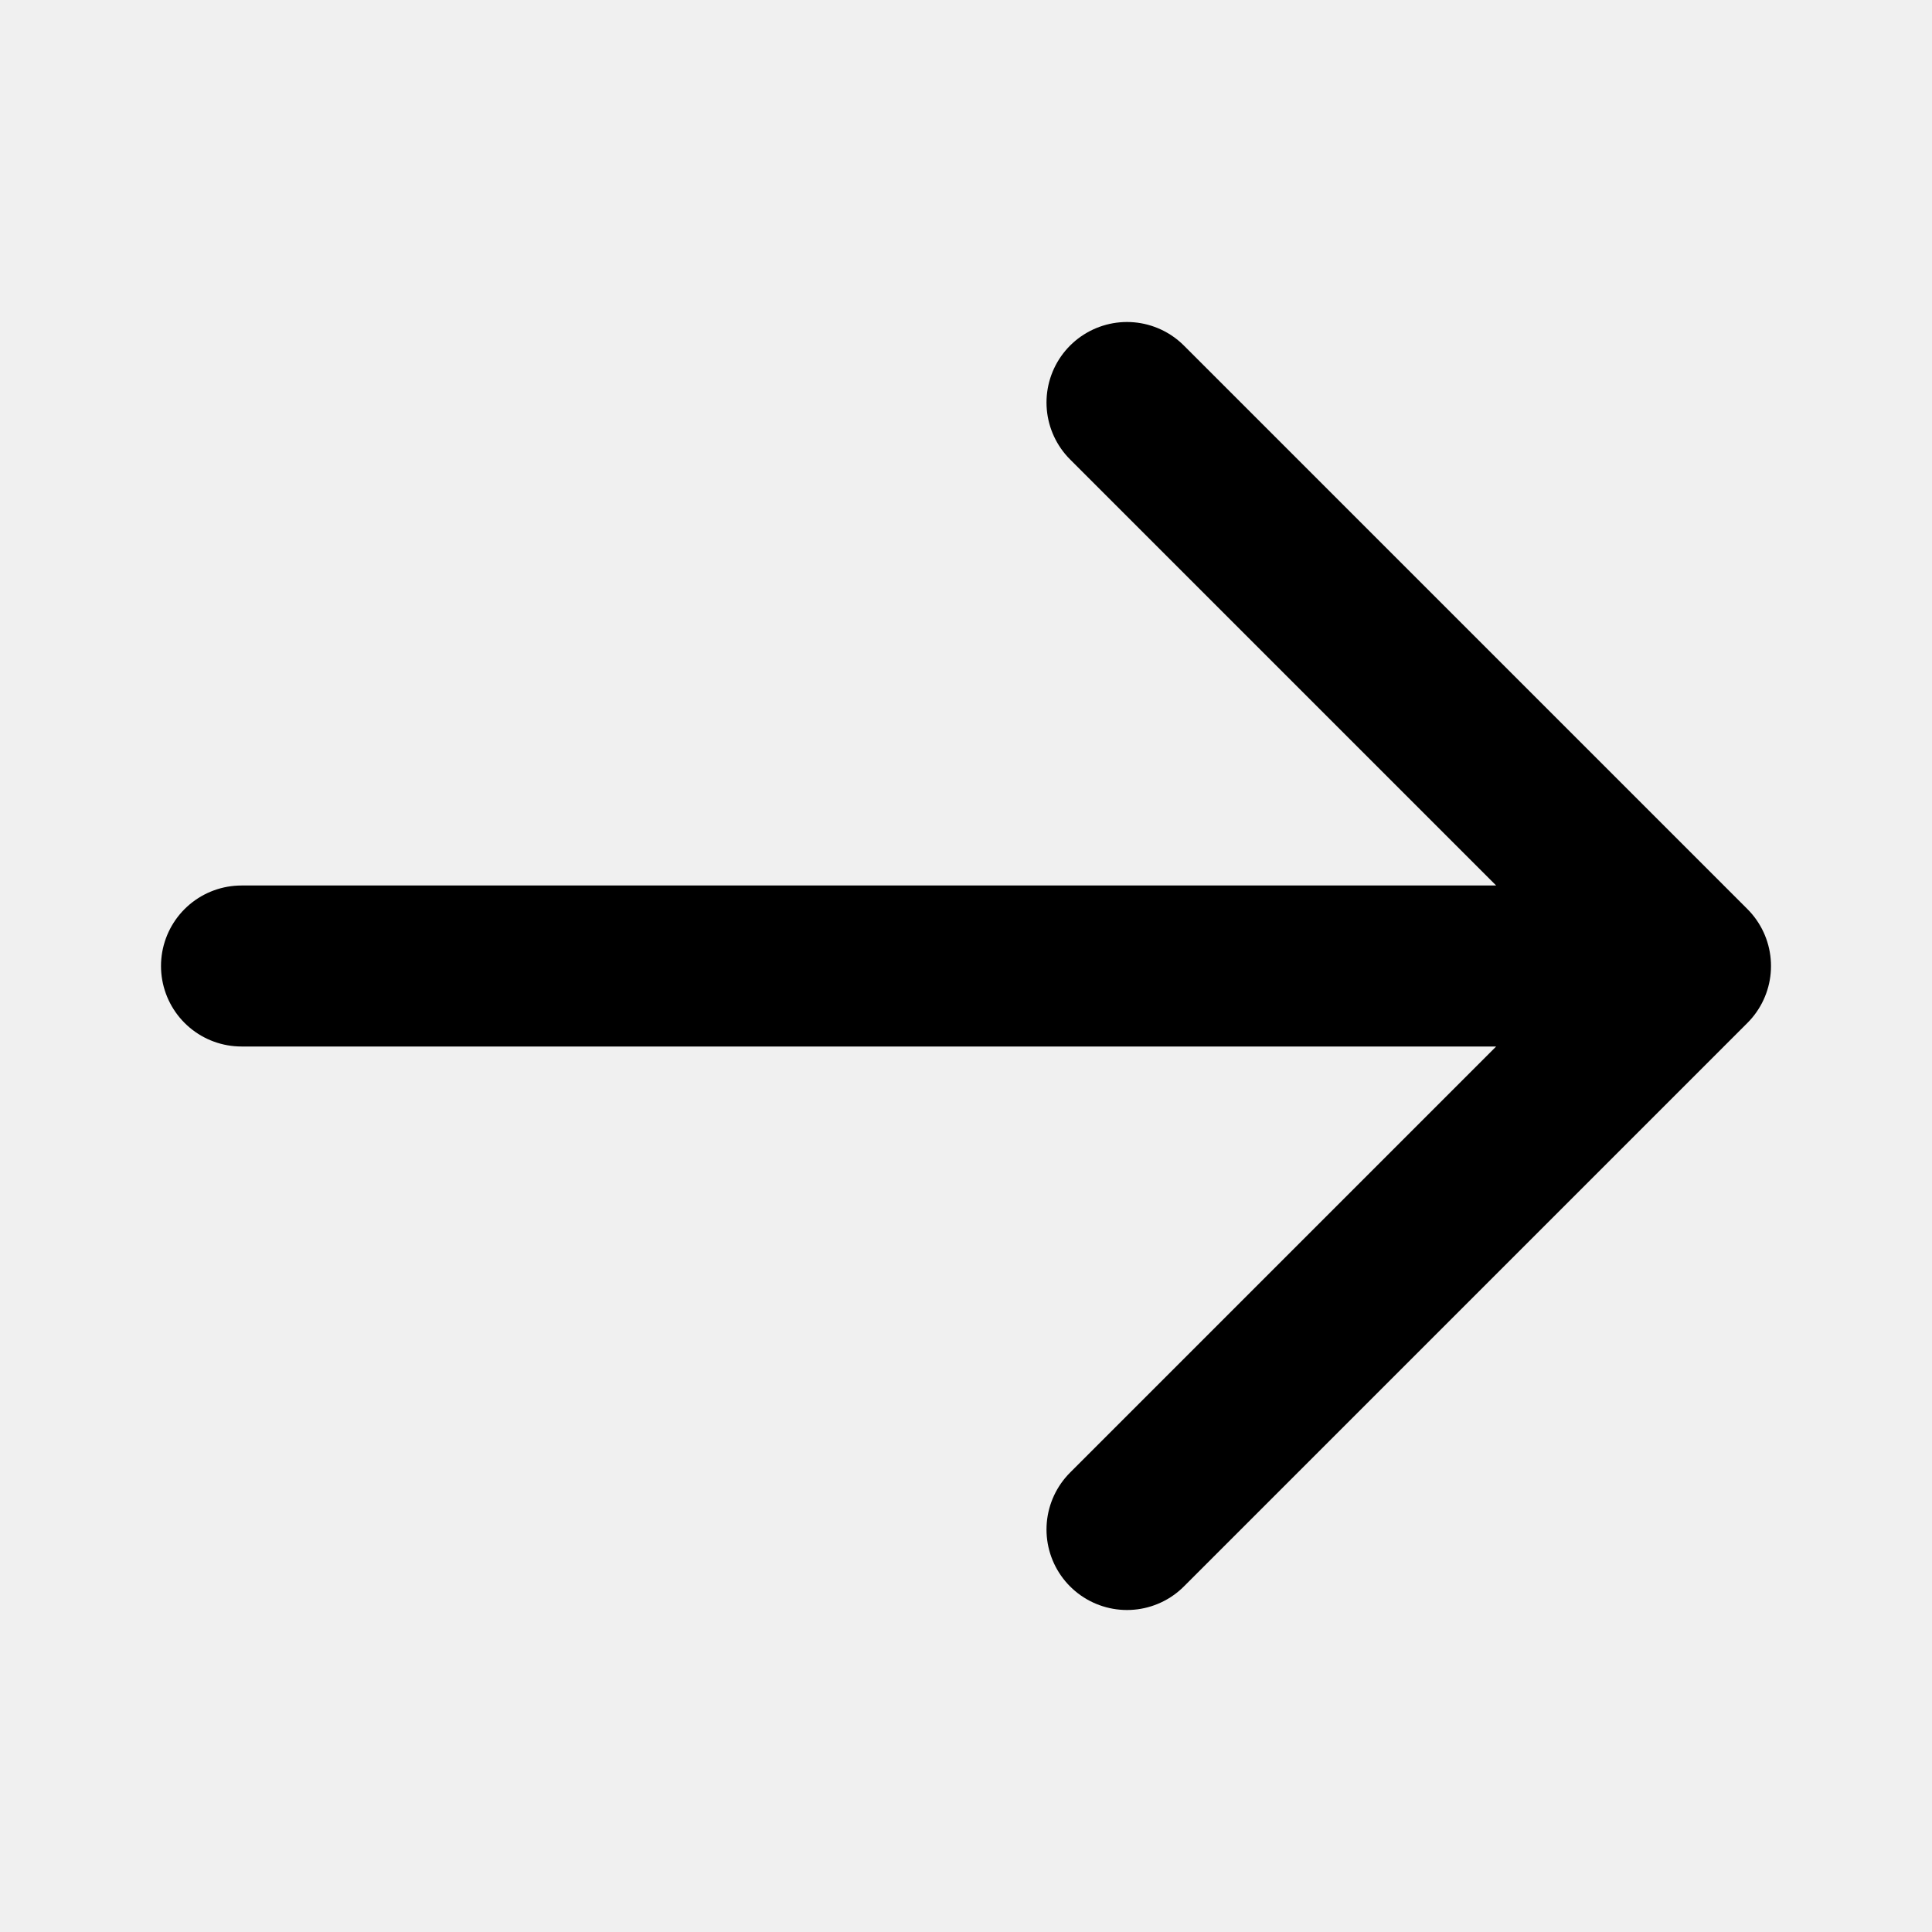
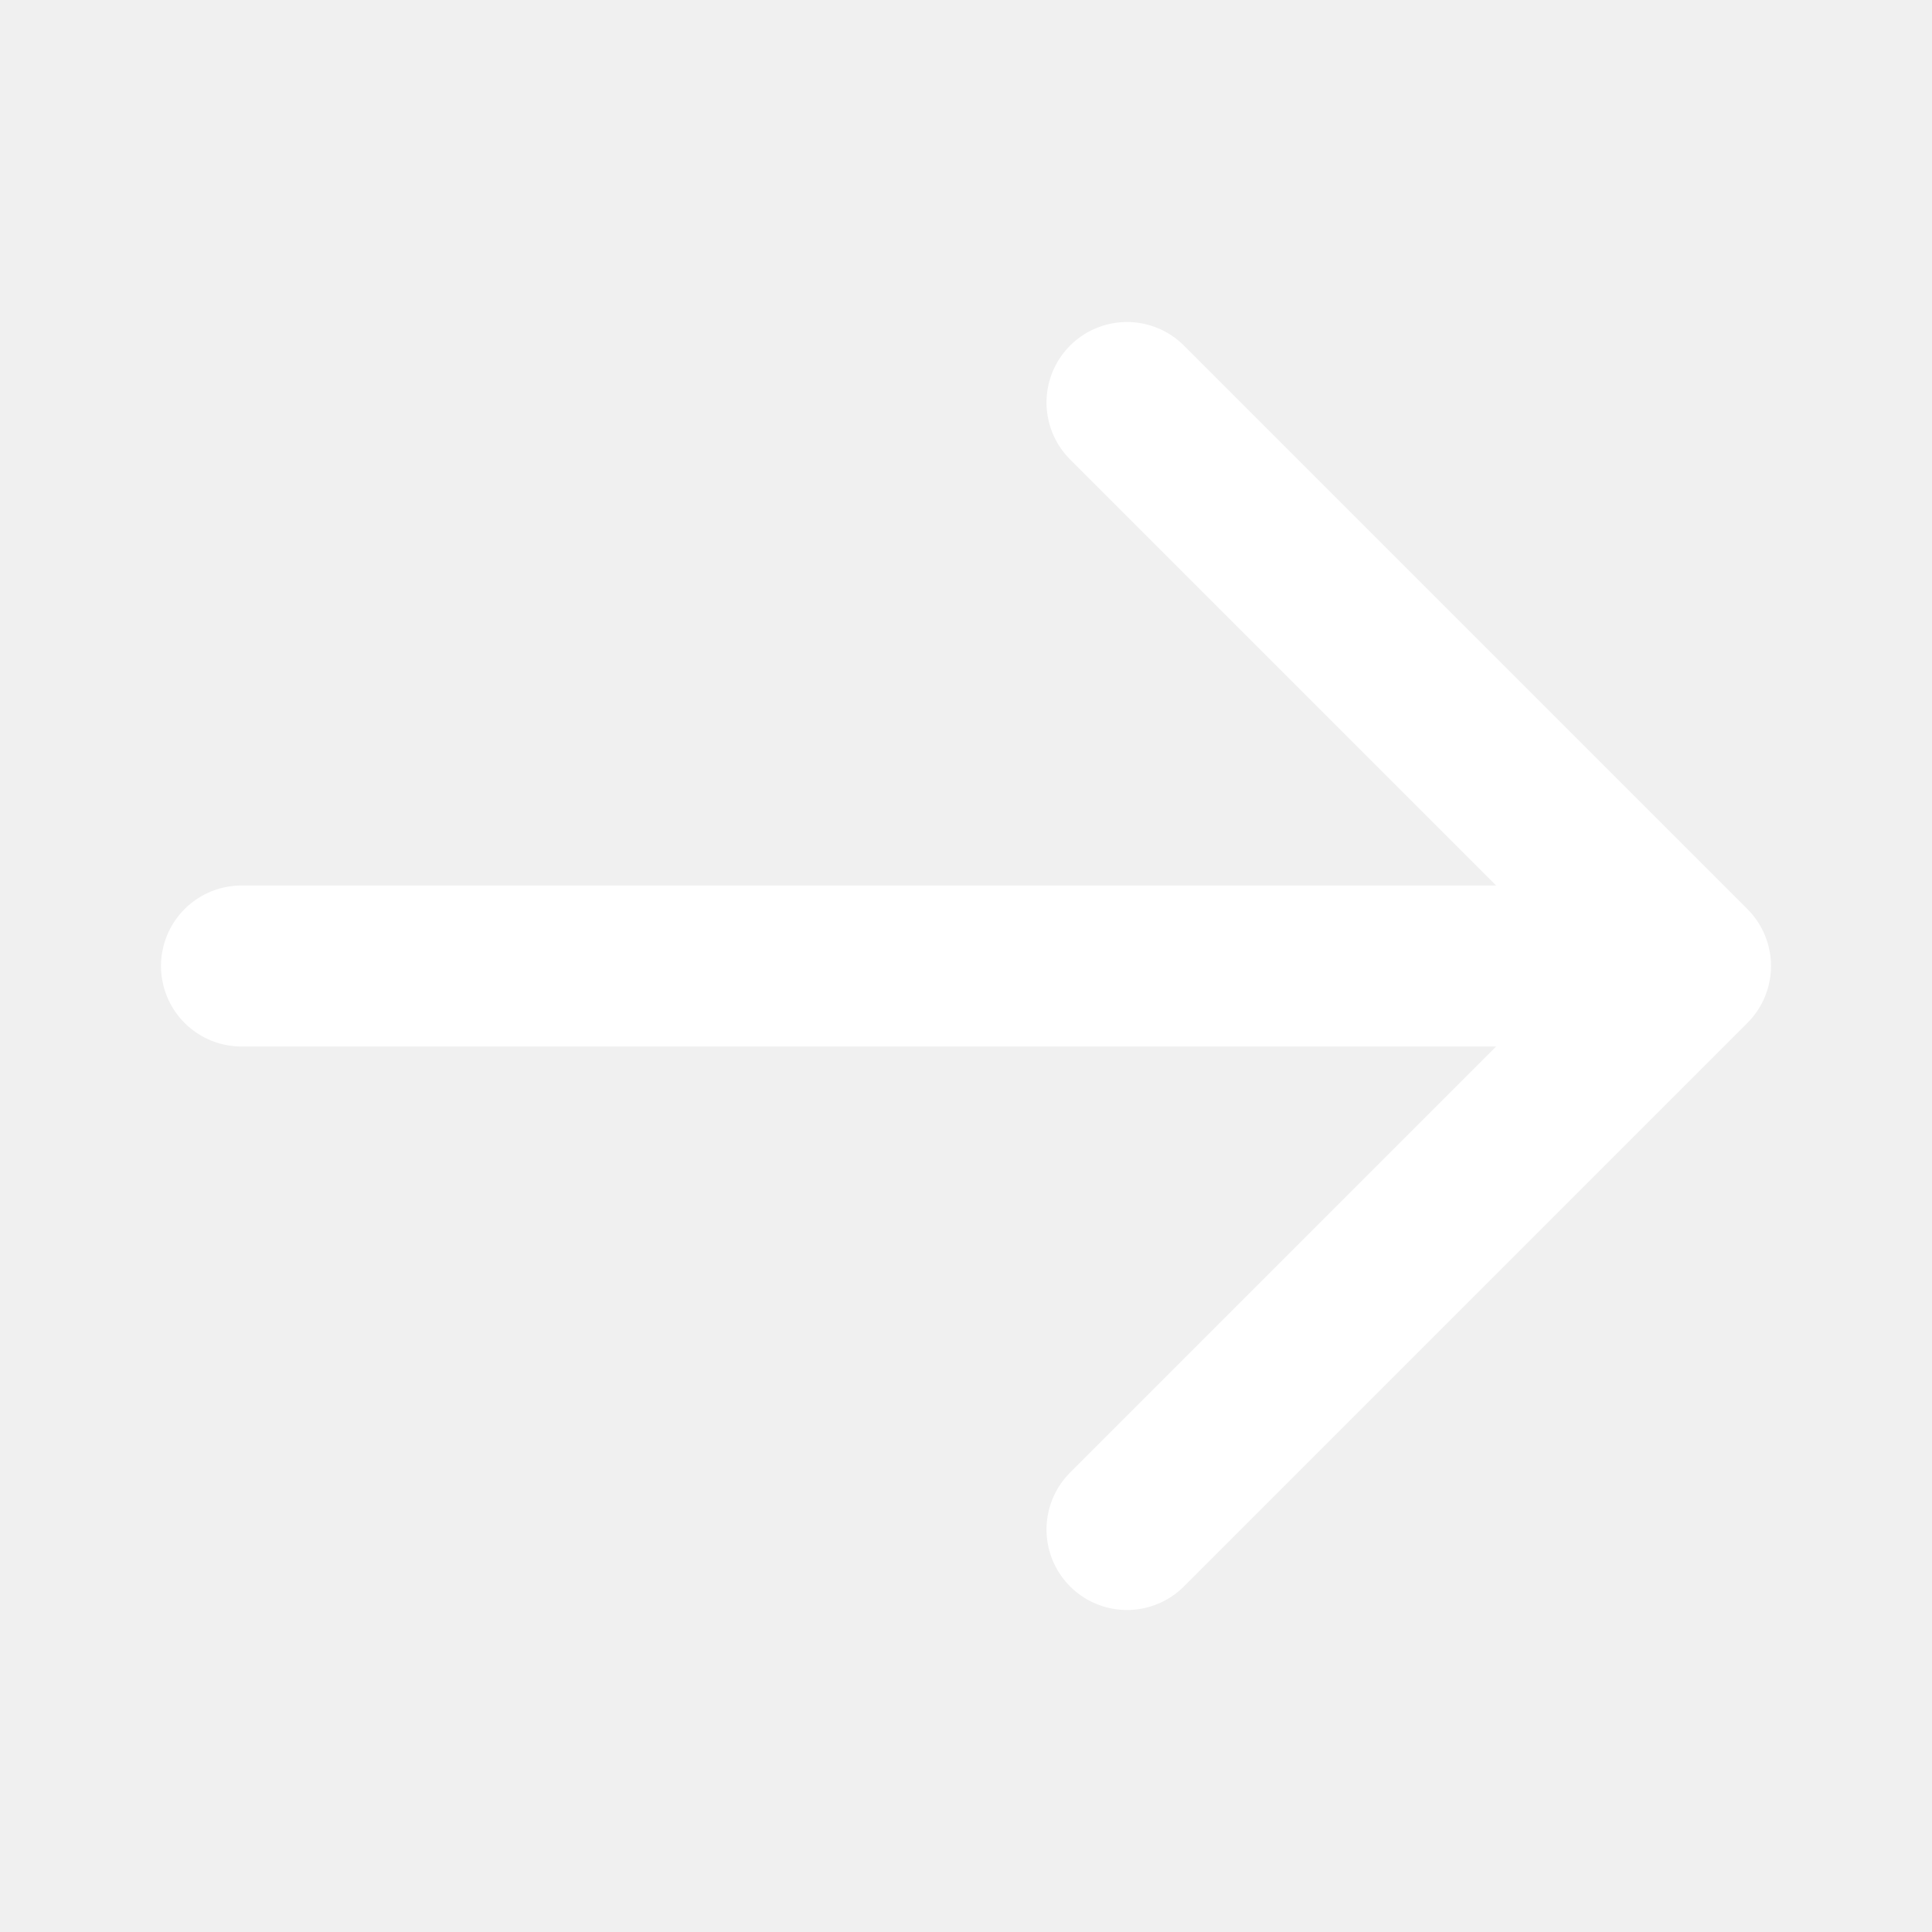
- <svg xmlns="http://www.w3.org/2000/svg" fill="none" viewBox="0 0 24 24" stroke="currentColor">
+ <svg xmlns="http://www.w3.org/2000/svg" fill="none" viewBox="0 0 24 24" stroke="white">
  <path stroke-linecap="round" stroke-linejoin="round" stroke-width="2" d="M14 5l7 7m0 0l-7 7m7-7H3" />
</svg>
